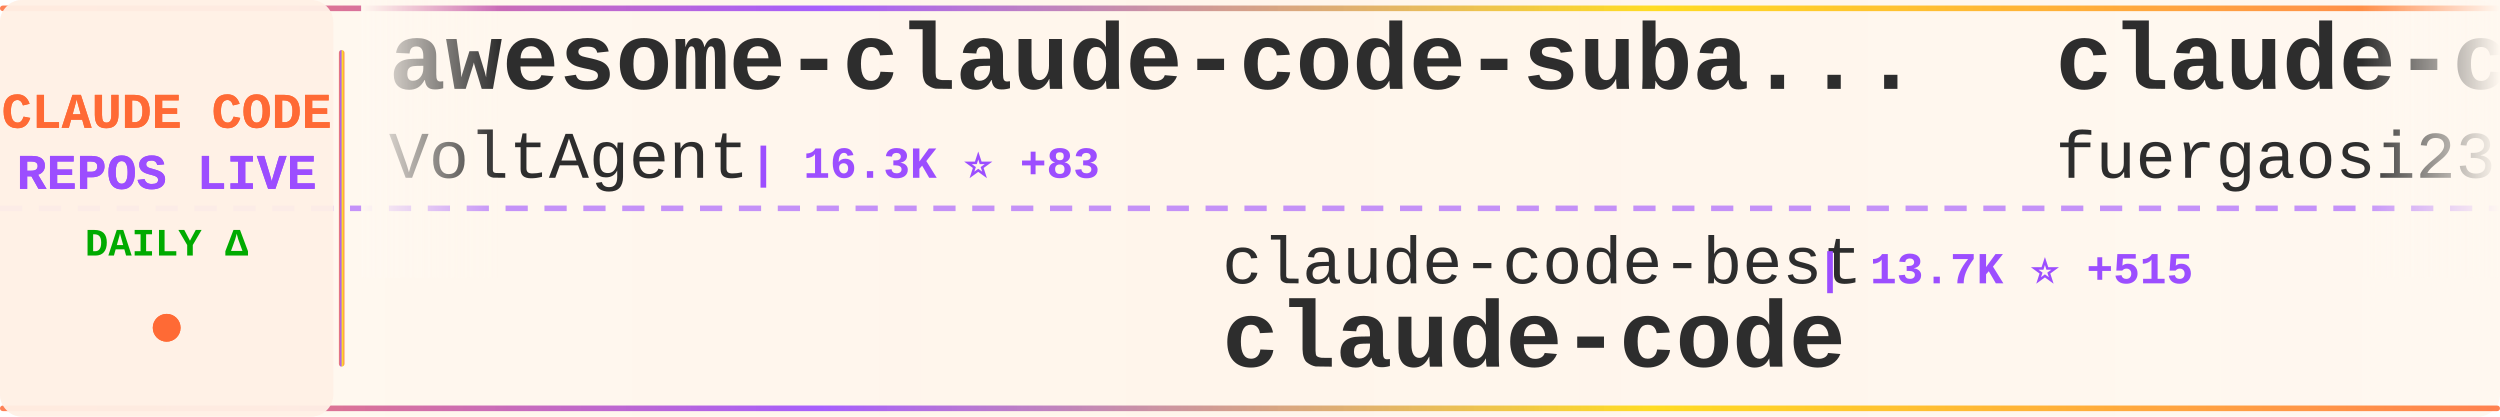
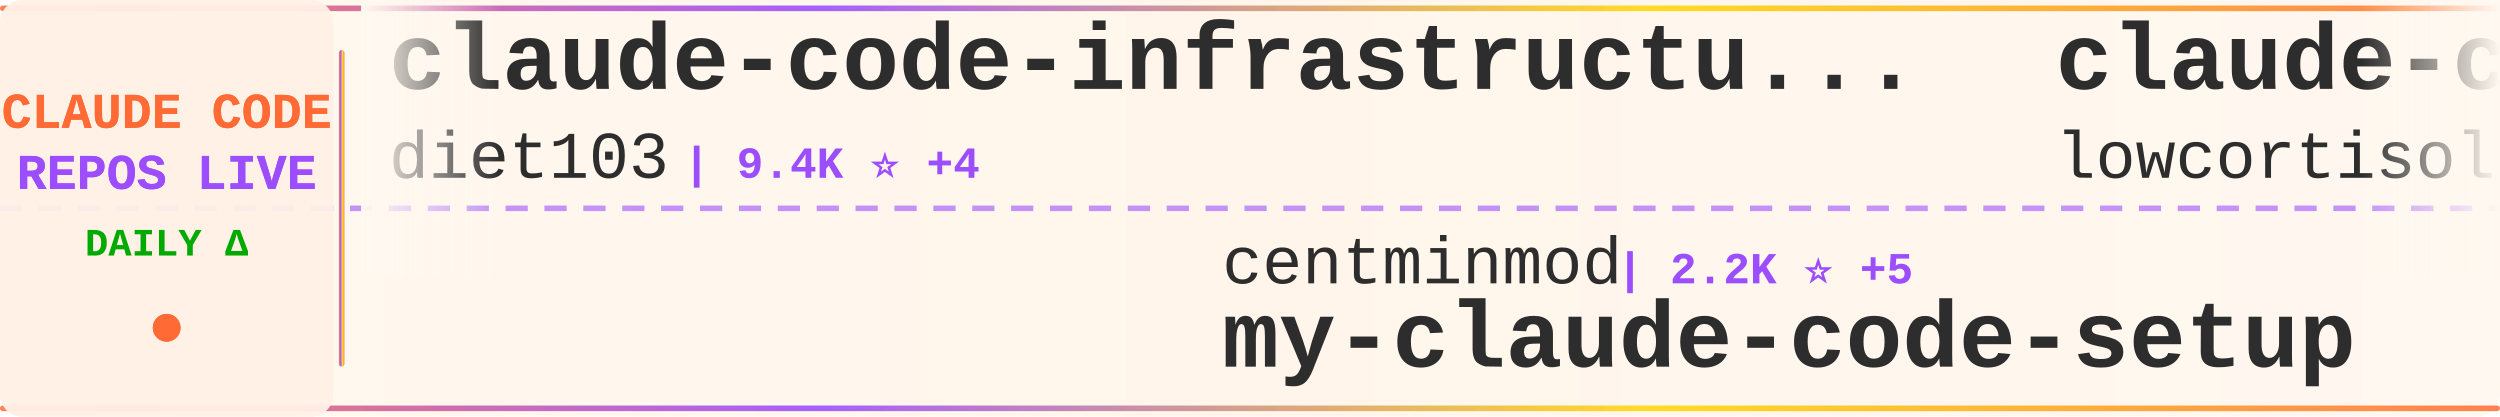
<svg xmlns="http://www.w3.org/2000/svg" width="900" height="150">
  <defs>
    <linearGradient id="tickerBg" x1="0%" y1="0%" x2="100%" y2="0%">
      <stop offset="0%" style="stop-color:#fff8f0;stop-opacity:0.98" />
      <stop offset="50%" style="stop-color:#fff5eb;stop-opacity:1" />
      <stop offset="100%" style="stop-color:#fff8f0;stop-opacity:0.98" />
    </linearGradient>
    <linearGradient id="borderGrad" x1="0%" y1="0%" x2="100%" y2="0%">
      <stop offset="0%" style="stop-color:#FF6B35;stop-opacity:0.85">
        <animate attributeName="stop-opacity" values="0.85;1;0.85" dur="2s" repeatCount="indefinite" />
      </stop>
      <stop offset="33%" style="stop-color:#9C4EFF;stop-opacity:0.9">
        <animate attributeName="stop-opacity" values="0.9;1;0.9" dur="2.2s" repeatCount="indefinite" />
      </stop>
      <stop offset="66%" style="stop-color:#FFD700;stop-opacity:0.85">
        <animate attributeName="stop-opacity" values="0.85;1;0.85" dur="1.8s" repeatCount="indefinite" />
      </stop>
      <stop offset="100%" style="stop-color:#FF6B35;stop-opacity:0.85">
        <animate attributeName="stop-opacity" values="0.85;1;0.85" dur="2s" repeatCount="indefinite" />
      </stop>
    </linearGradient>
    <filter id="textGlow">
      <feGaussianBlur stdDeviation="0.15" result="coloredBlur" />
      <feMerge>
        <feMergeNode in="coloredBlur" />
        <feMergeNode in="SourceGraphic" />
      </feMerge>
    </filter>
    <filter id="metricGlow">
      <feGaussianBlur stdDeviation="0.2" result="coloredBlur" />
      <feMerge>
        <feMergeNode in="coloredBlur" />
        <feMergeNode in="SourceGraphic" />
      </feMerge>
    </filter>
    <linearGradient id="leftFade" x1="0%" y1="0%" x2="100%" y2="0%">
      <stop offset="0%" style="stop-color:#fff8f0;stop-opacity:1" />
      <stop offset="100%" style="stop-color:#fff8f0;stop-opacity:0" />
    </linearGradient>
    <linearGradient id="rightFade" x1="0%" y1="0%" x2="100%" y2="0%">
      <stop offset="0%" style="stop-color:#fff8f0;stop-opacity:0" />
      <stop offset="100%" style="stop-color:#fff8f0;stop-opacity:1" />
    </linearGradient>
  </defs>
  <rect width="900" height="150" fill="url(#tickerBg)" rx="8" />
  <rect x="0" y="2" width="900" height="2" fill="url(#borderGrad)" rx="1" />
  <rect x="0" y="146" width="900" height="2" fill="url(#borderGrad)" rx="1" />
  <line x1="0" y1="75" x2="900" y2="75" stroke="#9C4EFF" stroke-width="2" stroke-dasharray="8 6" opacity="0.6" />
  <rect x="0" y="0" width="120" height="150" fill="#fff0e6" opacity="0.95" rx="8" />
  <text x="60" y="46" font-family="'Courier New', monospace" font-size="18" font-weight="bold" fill="#FF6B35" text-anchor="middle" filter="url(#textGlow)">
    CLAUDE CODE
  </text>
  <text x="60" y="68" font-family="'Courier New', monospace" font-size="18" font-weight="bold" fill="#9C4EFF" text-anchor="middle" filter="url(#textGlow)">
    REPOS LIVE
  </text>
  <text x="60" y="92" font-family="'Courier New', monospace" font-size="14" font-weight="bold" fill="#00aa00" text-anchor="middle">
    DAILY Δ
  </text>
  <circle cx="60" cy="118" r="5" fill="#FF6B35" filter="url(#metricGlow)">
    <animate attributeName="r" values="4;6;4" dur="1.5s" repeatCount="indefinite" />
    <animate attributeName="opacity" values="0.6;1;0.6" dur="1.5s" repeatCount="indefinite" />
  </circle>
  <rect x="122" y="18" width="2" height="114" fill="url(#borderGrad)" rx="1" />
  <clipPath id="tickerClip">
    <rect x="130" y="0" width="770" height="150" />
  </clipPath>
  <g clip-path="url(#tickerClip)">
    <g id="tickerItems">
      <animateTransform attributeName="transform" attributeType="XML" type="translate" from="0 0" to="-3000 0" dur="54s" repeatCount="indefinite" />
      <g transform="translate(0, 0)">
-         <text x="140" y="32" font-family="'Courier New', monospace" font-size="34" font-weight="bold" fill="#2d2d2d">awesome-claude-code-suba...</text>
-         <text x="140" y="64" font-family="'Courier New', monospace" font-size="24" font-weight="normal" fill="#2d2d2d" opacity="1.0">VoltAgent</text>
-         <text x="270" y="64" font-family="'Courier New', monospace" font-size="16" font-weight="bold" fill="#9C4EFF"> | 16.3K ⭐ +83</text>
+         <text x="140" y="32" font-family="'Courier New', monospace" font-size="34" font-weight="bold" fill="#2d2d2d">claude-code-infrastructu...</text>
+         <text x="140" y="64" font-family="'Courier New', monospace" font-size="24" font-weight="normal" fill="#2d2d2d" opacity="1.0">diet103</text>
+         <text x="246" y="64" font-family="'Courier New', monospace" font-size="16" font-weight="bold" fill="#9C4EFF"> | 9.4K ⭐ +4</text>
      </g>
      <g transform="translate(300, 0)">
-         <text x="140" y="102" font-family="'Courier New', monospace" font-size="24" font-weight="normal" fill="#2d2d2d" opacity="1.0">claude-code-best</text>
-         <text x="354" y="102" font-family="'Courier New', monospace" font-size="16" font-weight="bold" fill="#9C4EFF"> | 13.7K ⭐ +515</text>
-         <text x="140" y="132" font-family="'Courier New', monospace" font-size="34" font-weight="bold" fill="#2d2d2d">claude-code</text>
+         <text x="140" y="102" font-family="'Courier New', monospace" font-size="24" font-weight="normal" fill="#2d2d2d" opacity="1.0">centminmod</text>
+         <text x="282" y="102" font-family="'Courier New', monospace" font-size="16" font-weight="bold" fill="#9C4EFF"> | 2.2K ⭐ +5</text>
+         <text x="140" y="132" font-family="'Courier New', monospace" font-size="34" font-weight="bold" fill="#2d2d2d">my-claude-code-setup</text>
      </g>
      <g transform="translate(600, 0)">
-         <text x="140" y="32" font-family="'Courier New', monospace" font-size="34" font-weight="bold" fill="#2d2d2d">claude-code-proxy</text>
-         <text x="140" y="64" font-family="'Courier New', monospace" font-size="24" font-weight="normal" fill="#2d2d2d" opacity="1.0">fuergaosi233</text>
-         <text x="306" y="64" font-family="'Courier New', monospace" font-size="16" font-weight="bold" fill="#9C4EFF"> | 2.3K ⭐ +10</text>
+         <text x="140" y="32" font-family="'Courier New', monospace" font-size="34" font-weight="bold" fill="#2d2d2d">claude-code</text>
+         <text x="140" y="64" font-family="'Courier New', monospace" font-size="24" font-weight="normal" fill="#2d2d2d" opacity="1.0">lowcortisolprogrammer</text>
+         <text x="414" y="64" font-family="'Courier New', monospace" font-size="16" font-weight="bold" fill="#9C4EFF"> | 168 ⭐</text>
      </g>
      <g transform="translate(900, 0)">
-         <text x="140" y="102" font-family="'Courier New', monospace" font-size="24" font-weight="normal" fill="#2d2d2d" opacity="1.0">https-deeplearning-ai</text>
-         <text x="414" y="102" font-family="'Courier New', monospace" font-size="16" font-weight="bold" fill="#9C4EFF"> | 473 ⭐ +1</text>
-         <text x="140" y="132" font-family="'Courier New', monospace" font-size="34" font-weight="bold" fill="#2d2d2d">sc-claude-code-files</text>
+         <text x="140" y="102" font-family="'Courier New', monospace" font-size="24" font-weight="normal" fill="#2d2d2d" opacity="1.0">FlorianBruniaux</text>
+         <text x="342" y="102" font-family="'Courier New', monospace" font-size="16" font-weight="bold" fill="#9C4EFF"> | 2.9K ⭐ +55</text>
+         <text x="140" y="132" font-family="'Courier New', monospace" font-size="34" font-weight="bold" fill="#2d2d2d">claude-code-ultimate-gui...</text>
      </g>
      <g transform="translate(1200, 0)">
-         <text x="140" y="32" font-family="'Courier New', monospace" font-size="34" font-weight="bold" fill="#2d2d2d">free-claude-code</text>
-         <text x="140" y="64" font-family="'Courier New', monospace" font-size="24" font-weight="normal" fill="#2d2d2d" opacity="1.0">Alishahryar1</text>
-         <text x="306" y="64" font-family="'Courier New', monospace" font-size="16" font-weight="bold" fill="#9C4EFF"> | 1.6K ⭐ +108</text>
+         <text x="140" y="32" font-family="'Courier New', monospace" font-size="34" font-weight="bold" fill="#2d2d2d">claude-code-guide</text>
+         <text x="140" y="64" font-family="'Courier New', monospace" font-size="24" font-weight="normal" fill="#2d2d2d" opacity="1.0">zebbern</text>
+         <text x="246" y="64" font-family="'Courier New', monospace" font-size="16" font-weight="bold" fill="#9C4EFF"> | 3.8K ⭐ +33</text>
      </g>
      <g transform="translate(1500, 0)">
-         <text x="140" y="102" font-family="'Courier New', monospace" font-size="24" font-weight="normal" fill="#2d2d2d" opacity="1.0">snarktank</text>
-         <text x="270" y="102" font-family="'Courier New', monospace" font-size="16" font-weight="bold" fill="#9C4EFF"> | 14.4K ⭐ +60</text>
-         <text x="140" y="132" font-family="'Courier New', monospace" font-size="34" font-weight="bold" fill="#2d2d2d">ralph</text>
+         <text x="140" y="102" font-family="'Courier New', monospace" font-size="24" font-weight="normal" fill="#2d2d2d" opacity="1.0">AICoderTudou</text>
+         <text x="306" y="102" font-family="'Courier New', monospace" font-size="16" font-weight="bold" fill="#9C4EFF"> | 396 ⭐ +40</text>
+         <text x="140" y="132" font-family="'Courier New', monospace" font-size="34" font-weight="bold" fill="#2d2d2d">claude-code-tudou</text>
      </g>
      <g transform="translate(1800, 0)">
-         <text x="140" y="32" font-family="'Courier New', monospace" font-size="34" font-weight="bold" fill="#2d2d2d">claude-code-analysis</text>
-         <text x="140" y="64" font-family="'Courier New', monospace" font-size="24" font-weight="normal" fill="#2d2d2d" opacity="1.0">liuup</text>
-         <text x="222" y="64" font-family="'Courier New', monospace" font-size="16" font-weight="bold" fill="#9C4EFF"> | 906 ⭐ +79</text>
+         <text x="140" y="32" font-family="'Courier New', monospace" font-size="34" font-weight="bold" fill="#2d2d2d">Claude-code</text>
+         <text x="140" y="64" font-family="'Courier New', monospace" font-size="24" font-weight="normal" fill="#2d2d2d" opacity="1.0">fazxes</text>
+         <text x="234" y="64" font-family="'Courier New', monospace" font-size="16" font-weight="bold" fill="#9C4EFF"> | 187 ⭐ +7</text>
      </g>
      <g transform="translate(2100, 0)">
-         <text x="140" y="102" font-family="'Courier New', monospace" font-size="24" font-weight="normal" fill="#2d2d2d" opacity="1.0">andrew-kramer-inno</text>
-         <text x="378" y="102" font-family="'Courier New', monospace" font-size="16" font-weight="bold" fill="#9C4EFF"> | 535 ⭐ +20</text>
-         <text x="140" y="132" font-family="'Courier New', monospace" font-size="34" font-weight="bold" fill="#2d2d2d">claude-code-source-build</text>
+         <text x="140" y="102" font-family="'Courier New', monospace" font-size="24" font-weight="normal" fill="#2d2d2d" opacity="1.0">frankbria</text>
+         <text x="270" y="102" font-family="'Courier New', monospace" font-size="16" font-weight="bold" fill="#9C4EFF"> | 8.4K ⭐ +56</text>
+         <text x="140" y="132" font-family="'Courier New', monospace" font-size="34" font-weight="bold" fill="#2d2d2d">ralph-claude-code</text>
      </g>
      <g transform="translate(2400, 0)">
-         <text x="140" y="32" font-family="'Courier New', monospace" font-size="34" font-weight="bold" fill="#2d2d2d">claude-coder</text>
-         <text x="140" y="64" font-family="'Courier New', monospace" font-size="24" font-weight="normal" fill="#2d2d2d" opacity="1.0">kodu-ai</text>
-         <text x="246" y="64" font-family="'Courier New', monospace" font-size="16" font-weight="bold" fill="#9C4EFF"> | 5.3K ⭐</text>
+         <text x="140" y="32" font-family="'Courier New', monospace" font-size="34" font-weight="bold" fill="#2d2d2d">superpowers</text>
+         <text x="140" y="64" font-family="'Courier New', monospace" font-size="24" font-weight="normal" fill="#2d2d2d" opacity="1.0">obra</text>
+         <text x="210" y="64" font-family="'Courier New', monospace" font-size="16" font-weight="bold" fill="#9C4EFF"> | 135.8K ⭐ +1.2K</text>
      </g>
      <g transform="translate(2700, 0)">
-         <text x="140" y="102" font-family="'Courier New', monospace" font-size="24" font-weight="normal" fill="#2d2d2d" opacity="1.0">hangsman</text>
-         <text x="258" y="102" font-family="'Courier New', monospace" font-size="16" font-weight="bold" fill="#9C4EFF"> | 717 ⭐ +6</text>
-         <text x="140" y="132" font-family="'Courier New', monospace" font-size="34" font-weight="bold" fill="#2d2d2d">claude-code-source</text>
+         <text x="140" y="102" font-family="'Courier New', monospace" font-size="24" font-weight="normal" fill="#2d2d2d" opacity="1.0">Kuberwastaken</text>
+         <text x="318" y="102" font-family="'Courier New', monospace" font-size="16" font-weight="bold" fill="#9C4EFF"> | 8.1K ⭐ +196</text>
+         <text x="140" y="132" font-family="'Courier New', monospace" font-size="34" font-weight="bold" fill="#2d2d2d">claurst</text>
      </g>
      <g transform="translate(3000, 0)">
-         <text x="140" y="32" font-family="'Courier New', monospace" font-size="34" font-weight="bold" fill="#2d2d2d">awesome-claude-code-suba...</text>
-         <text x="140" y="64" font-family="'Courier New', monospace" font-size="24" font-weight="normal" fill="#2d2d2d" opacity="1.0">VoltAgent</text>
-         <text x="270" y="64" font-family="'Courier New', monospace" font-size="16" font-weight="bold" fill="#9C4EFF"> | 16.3K ⭐ +83</text>
+         <text x="140" y="32" font-family="'Courier New', monospace" font-size="34" font-weight="bold" fill="#2d2d2d">claude-code-infrastructu...</text>
+         <text x="140" y="64" font-family="'Courier New', monospace" font-size="24" font-weight="normal" fill="#2d2d2d" opacity="1.0">diet103</text>
+         <text x="246" y="64" font-family="'Courier New', monospace" font-size="16" font-weight="bold" fill="#9C4EFF"> | 9.4K ⭐ +4</text>
      </g>
      <g transform="translate(3300, 0)">
-         <text x="140" y="102" font-family="'Courier New', monospace" font-size="24" font-weight="normal" fill="#2d2d2d" opacity="1.0">claude-code-best</text>
-         <text x="354" y="102" font-family="'Courier New', monospace" font-size="16" font-weight="bold" fill="#9C4EFF"> | 13.7K ⭐ +515</text>
-         <text x="140" y="132" font-family="'Courier New', monospace" font-size="34" font-weight="bold" fill="#2d2d2d">claude-code</text>
+         <text x="140" y="102" font-family="'Courier New', monospace" font-size="24" font-weight="normal" fill="#2d2d2d" opacity="1.0">centminmod</text>
+         <text x="282" y="102" font-family="'Courier New', monospace" font-size="16" font-weight="bold" fill="#9C4EFF"> | 2.2K ⭐ +5</text>
+         <text x="140" y="132" font-family="'Courier New', monospace" font-size="34" font-weight="bold" fill="#2d2d2d">my-claude-code-setup</text>
      </g>
      <g transform="translate(3600, 0)">
-         <text x="140" y="32" font-family="'Courier New', monospace" font-size="34" font-weight="bold" fill="#2d2d2d">claude-code-proxy</text>
-         <text x="140" y="64" font-family="'Courier New', monospace" font-size="24" font-weight="normal" fill="#2d2d2d" opacity="1.0">fuergaosi233</text>
-         <text x="306" y="64" font-family="'Courier New', monospace" font-size="16" font-weight="bold" fill="#9C4EFF"> | 2.3K ⭐ +10</text>
+         <text x="140" y="32" font-family="'Courier New', monospace" font-size="34" font-weight="bold" fill="#2d2d2d">claude-code</text>
+         <text x="140" y="64" font-family="'Courier New', monospace" font-size="24" font-weight="normal" fill="#2d2d2d" opacity="1.0">lowcortisolprogrammer</text>
+         <text x="414" y="64" font-family="'Courier New', monospace" font-size="16" font-weight="bold" fill="#9C4EFF"> | 168 ⭐</text>
      </g>
      <g transform="translate(3900, 0)">
-         <text x="140" y="102" font-family="'Courier New', monospace" font-size="24" font-weight="normal" fill="#2d2d2d" opacity="1.0">https-deeplearning-ai</text>
-         <text x="414" y="102" font-family="'Courier New', monospace" font-size="16" font-weight="bold" fill="#9C4EFF"> | 473 ⭐ +1</text>
-         <text x="140" y="132" font-family="'Courier New', monospace" font-size="34" font-weight="bold" fill="#2d2d2d">sc-claude-code-files</text>
+         <text x="140" y="102" font-family="'Courier New', monospace" font-size="24" font-weight="normal" fill="#2d2d2d" opacity="1.0">FlorianBruniaux</text>
+         <text x="342" y="102" font-family="'Courier New', monospace" font-size="16" font-weight="bold" fill="#9C4EFF"> | 2.9K ⭐ +55</text>
+         <text x="140" y="132" font-family="'Courier New', monospace" font-size="34" font-weight="bold" fill="#2d2d2d">claude-code-ultimate-gui...</text>
      </g>
    </g>
  </g>
  <rect x="130" y="0" width="50" height="100" fill="url(#leftFade)" />
  <rect x="850" y="0" width="50" height="100" fill="url(#rightFade)" />
</svg>
